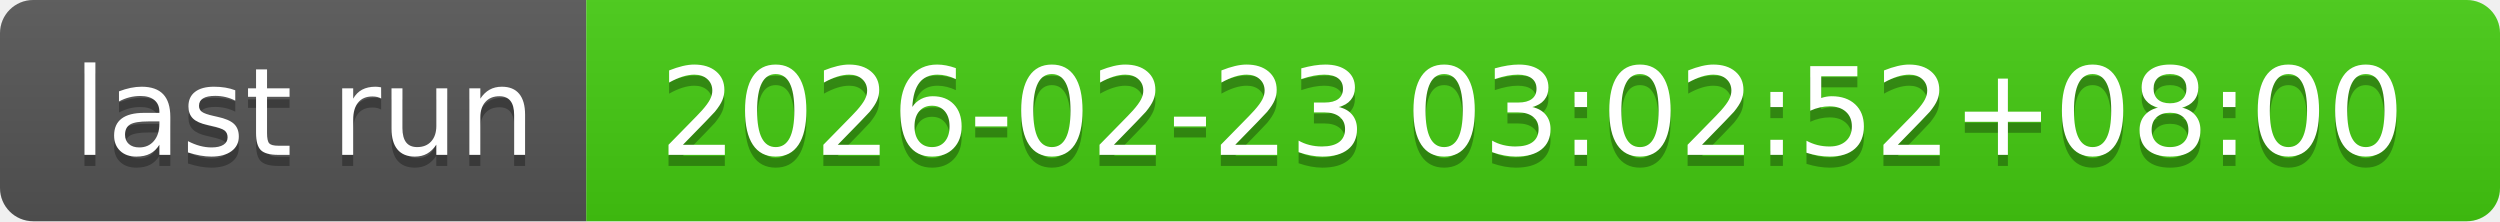
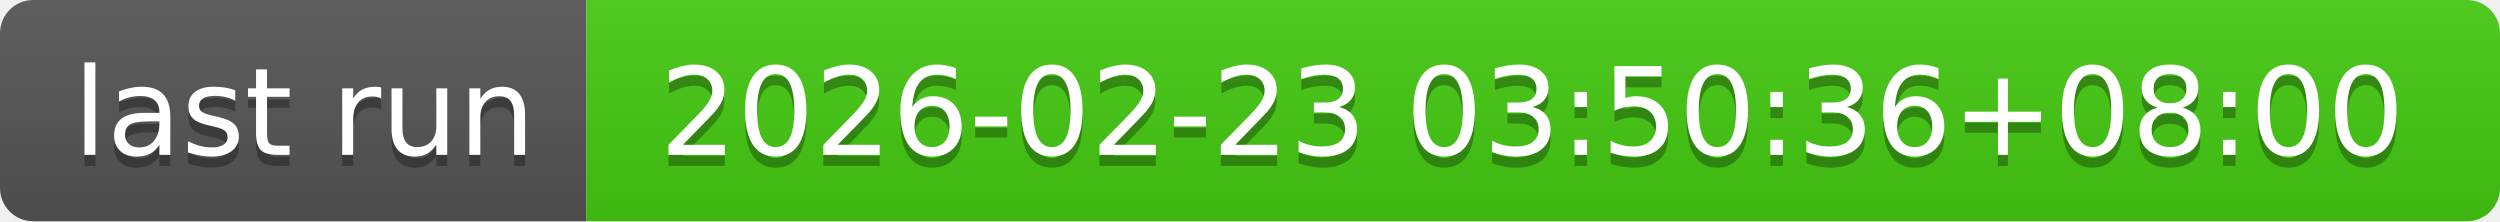
- <svg xmlns="http://www.w3.org/2000/svg" width="226" height="20" role="img" aria-label="last run: 2026-02-23 03:02:52+08:00">
+ <svg xmlns="http://www.w3.org/2000/svg" width="226" height="20" role="img" aria-label="last run: 2026-02-23 03:50:36+08:00">
  <linearGradient id="s" x2="0" y2="100%">
    <stop offset="0" stop-color="#bbb" stop-opacity=".1" />
    <stop offset="1" stop-opacity=".1" />
  </linearGradient>
  <clipPath id="r">
    <rect width="226" height="20" rx="3" fill="#fff" />
  </clipPath>
  <g clip-path="url(#r)">
    <rect width="53" height="20" fill="#555" />
    <rect x="53" width="173" height="20" fill="#4c1" />
    <rect width="226" height="20" fill="url(#s)" />
  </g>
  <g fill="#fff" text-anchor="middle" font-family="Verdana,Geneva,DejaVu Sans,sans-serif" text-rendering="geometricPrecision" font-size="110">
    <text aria-hidden="true" x="275" y="150" fill="#010101" fill-opacity=".3" transform="scale(.1)" textLength="430">last run</text>
    <text x="275" y="140" transform="scale(.1)" fill="#fff" textLength="430">last run</text>
-     <text aria-hidden="true" x="1385" y="150" fill="#010101" fill-opacity=".3" transform="scale(.1)" textLength="1630">2026-02-23 03:02:52+08:00</text>
-     <text x="1385" y="140" transform="scale(.1)" fill="#fff" textLength="1630">2026-02-23 03:02:52+08:00</text>
+     <text aria-hidden="true" x="1385" y="150" fill="#010101" fill-opacity=".3" transform="scale(.1)" textLength="1630">2026-02-23 03:50:36+08:00</text>
+     <text x="1385" y="140" transform="scale(.1)" fill="#fff" textLength="1630">2026-02-23 03:50:36+08:00</text>
  </g>
</svg>
